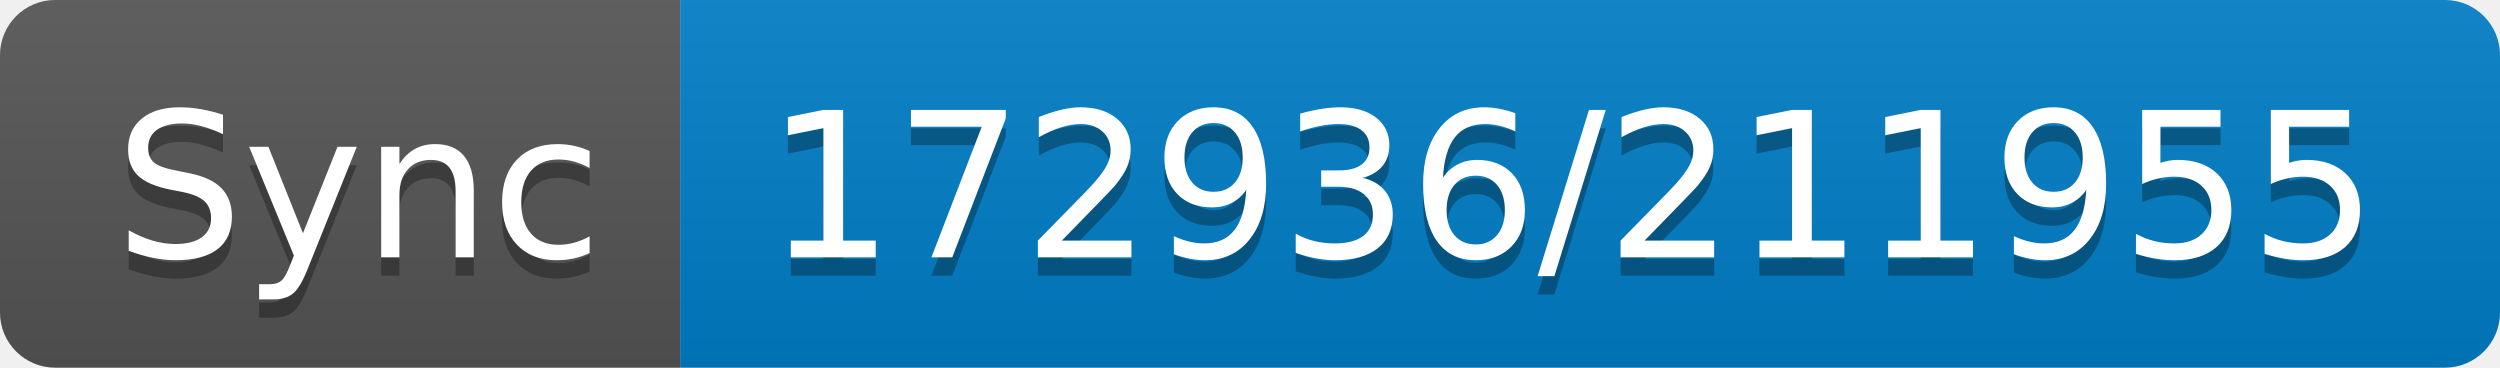
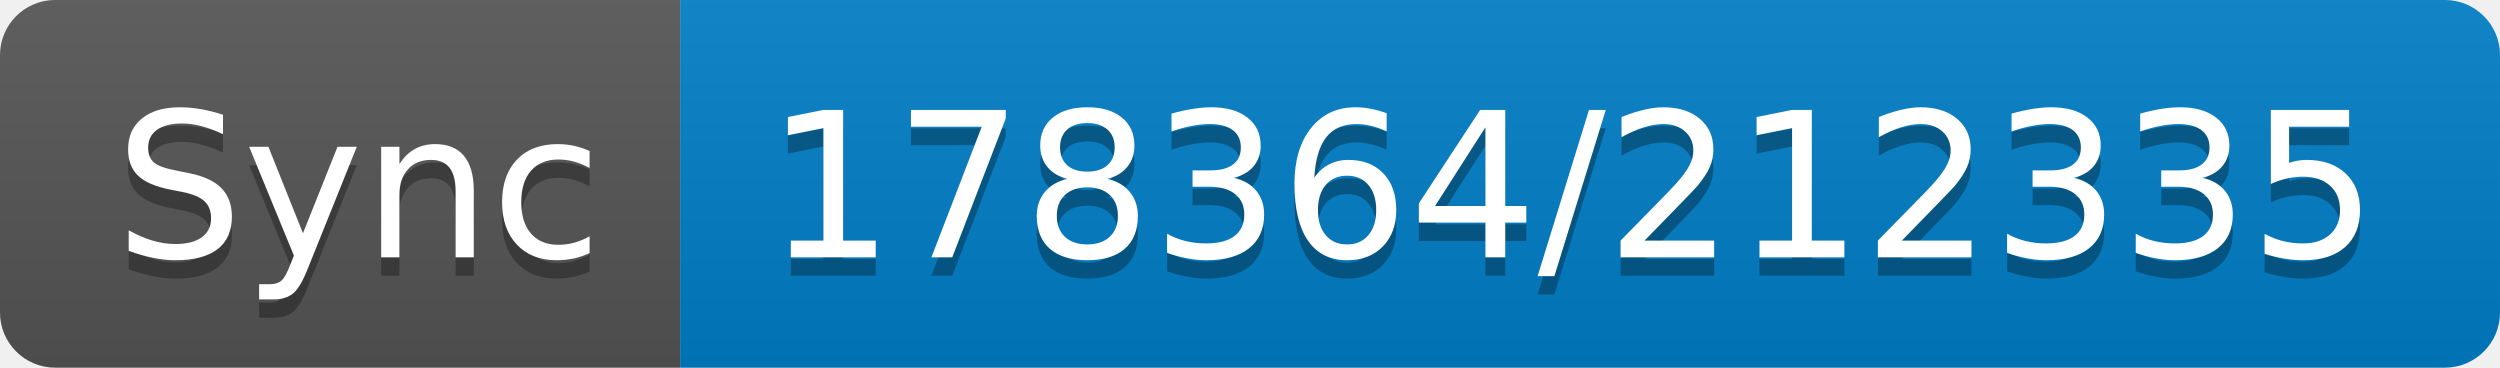
- <svg xmlns="http://www.w3.org/2000/svg" width="136" height="20" role="img" aria-label="Sync: 172936/211955">
+ <svg xmlns="http://www.w3.org/2000/svg" width="136" height="20" role="img" aria-label="Sync: 178364/212335">
  <linearGradient id="s" x2="0" y2="100%">
    <stop offset="0" stop-color="#bbb" stop-opacity=".1" />
    <stop offset="1" stop-opacity=".1" />
  </linearGradient>
  <clipPath id="r">
    <rect width="136" height="20" rx="3" fill="#fff" />
  </clipPath>
  <g clip-path="url(#r)">
    <rect width="37" height="20" fill="#555" />
    <rect x="37" width="99" height="20" fill="#007ec6" />
    <rect width="136" height="20" fill="url(#s)" />
  </g>
  <g fill="#fff" text-anchor="middle" font-family="Verdana,Geneva,DejaVu Sans,sans-serif" text-rendering="geometricPrecision" font-size="110">
    <text aria-hidden="true" x="195" y="150" fill="#010101" fill-opacity=".3" transform="scale(.1)" textLength="270">Sync</text>
    <text x="195" y="140" transform="scale(.1)" fill="#fff" textLength="270">Sync</text>
-     <text aria-hidden="true" x="855" y="150" fill="#010101" fill-opacity=".3" transform="scale(.1)" textLength="890">172936/211955</text>
-     <text x="855" y="140" transform="scale(.1)" fill="#fff" textLength="890">172936/211955</text>
+     <text aria-hidden="true" x="855" y="150" fill="#010101" fill-opacity=".3" transform="scale(.1)" textLength="890">178364/212335</text>
+     <text x="855" y="140" transform="scale(.1)" fill="#fff" textLength="890">178364/212335</text>
  </g>
</svg>
